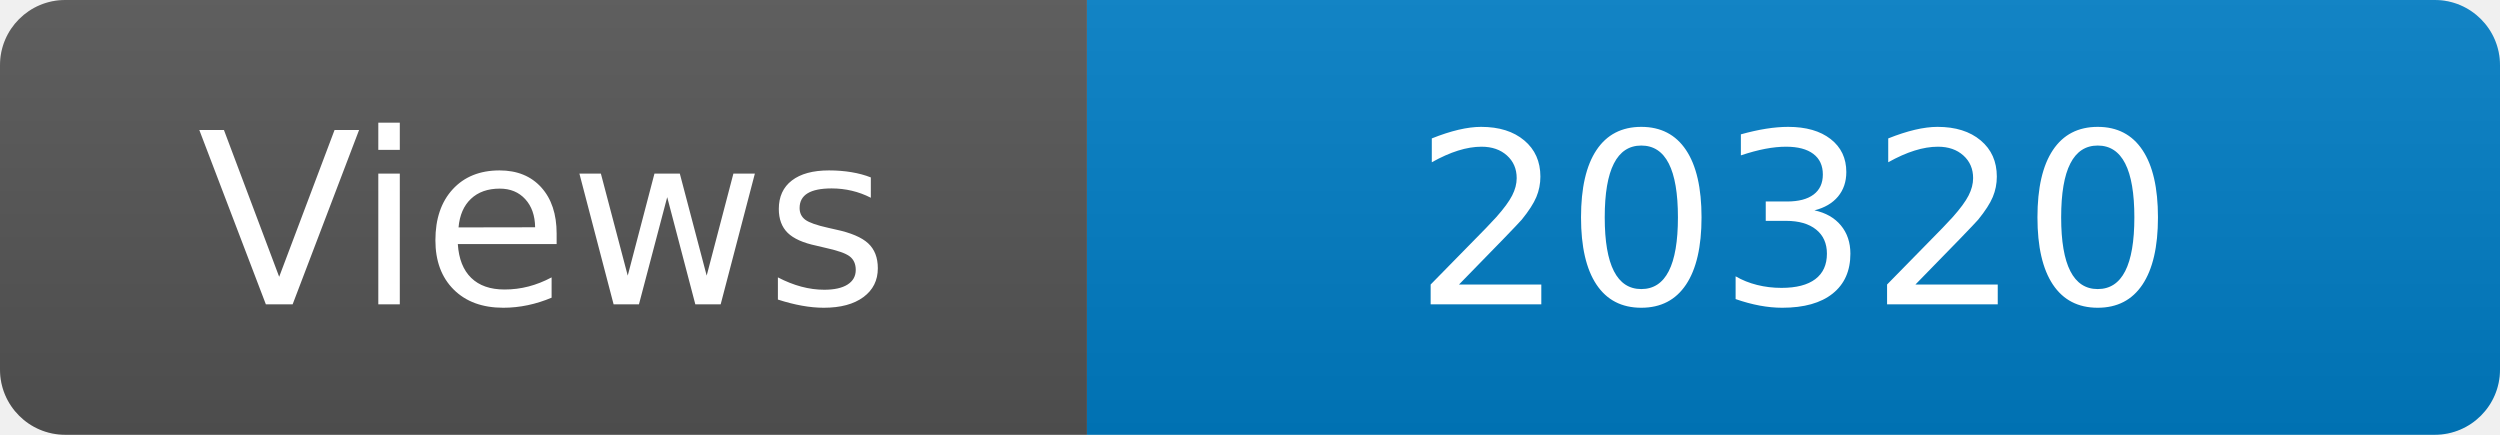
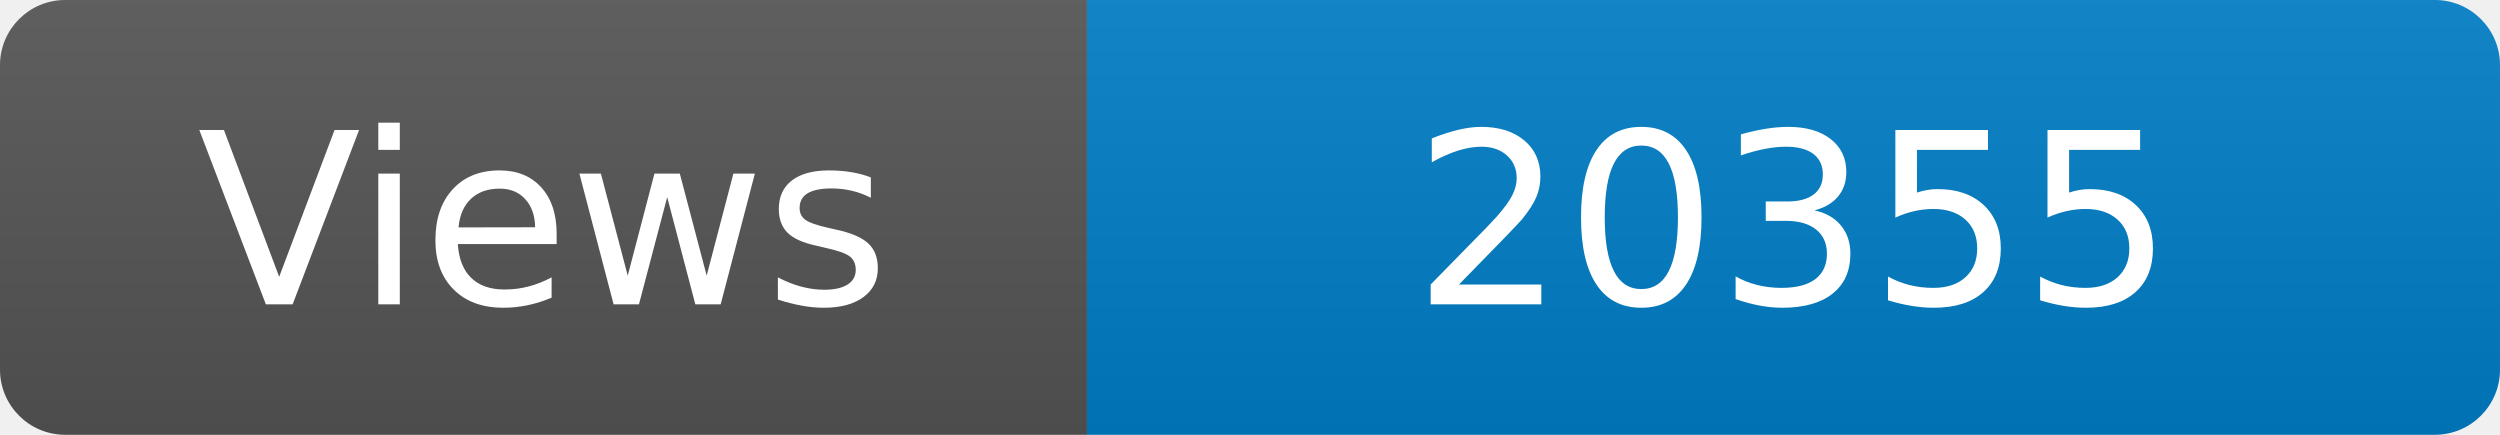
<svg xmlns="http://www.w3.org/2000/svg" width="115" height="20" role="img" aria-label="Maintained?: yes">
  <linearGradient id="s" x2="0" y2="100%">
    <stop offset="0" stop-color="#bbb" stop-opacity=".1" />
    <stop offset="1" stop-opacity=".1" />
  </linearGradient>
  <clipPath id="r">
    <rect width="115" height="20" rx="3" fill="#fff" />
  </clipPath>
  <g clip-path="url(#r)">
    <rect width="50" height="20" fill="#555" />
    <rect x="50" width="160" height="20" fill="#007ec6" />
    <rect width="115" height="20" fill="url(#s)" />
  </g>
  <g fill="#fff" text-anchor="middle" font-family="Verdana,Geneva,DejaVu Sans,sans-serif" font-size="110">
    <text x="250" y="140" transform="scale(.1)" fill="#fff">Views</text>
-     <text x="825" y="140" transform="scale(.1)" fill="#fff">20320</text>
+     <text x="825" y="140" transform="scale(.1)" fill="#fff">20355</text>
  </g>
</svg>
